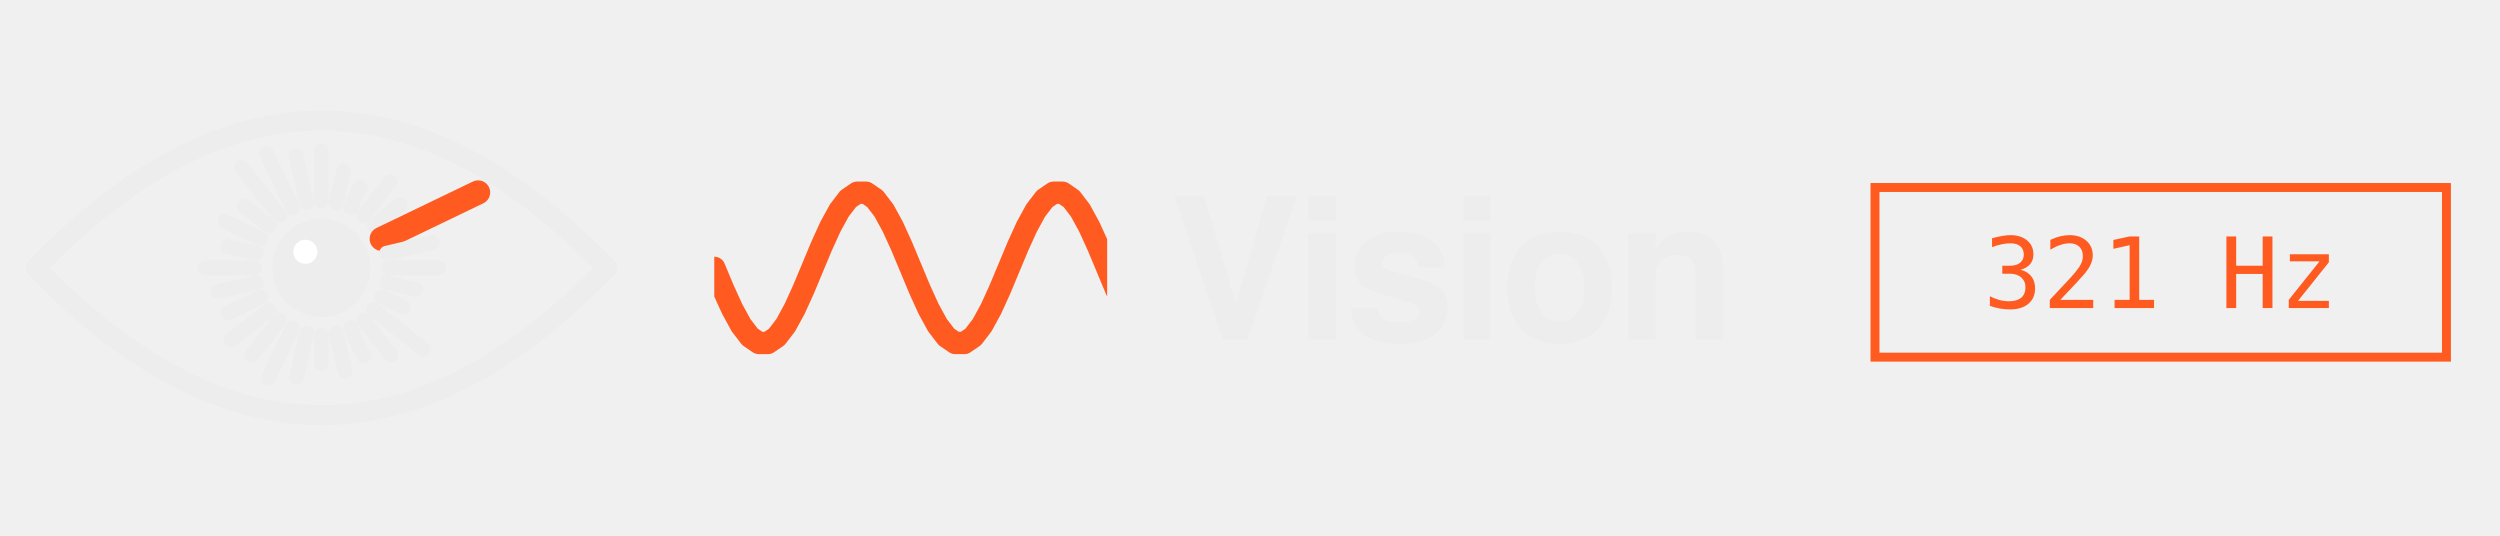
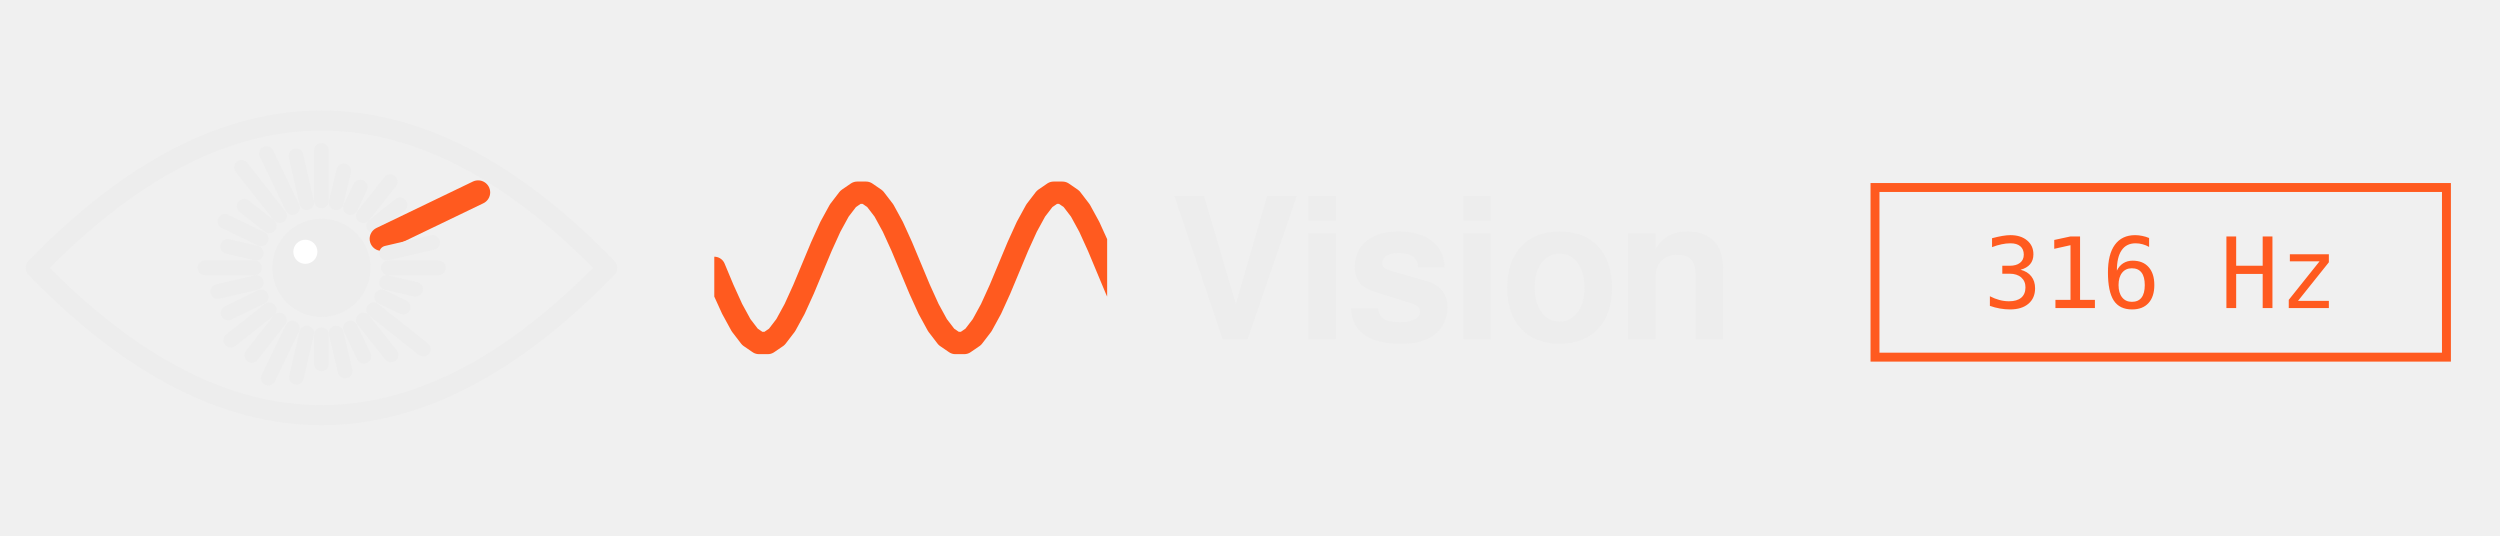
<svg xmlns="http://www.w3.org/2000/svg" viewBox="0 0 560 120" width="560" height="120" role="img" aria-label="Frequency Vision">
  <defs>
    <clipPath id="eye">
      <path d="M8,60 Q72,-6 136,60 Q72,126 8,60 Z" />
    </clipPath>
    <clipPath id="sw">
      <rect x="160" y="30" width="88" height="60" />
    </clipPath>
  </defs>
  <g clip-path="url(#eye)">
    <line x1="72.0" y1="45.0" x2="72.0" y2="33.7" stroke="#EDEDED" stroke-width="3.3" stroke-linecap="round">
      <animate attributeName="x2" values="72.0;72.0;72.0;72.0" dur="1.1s" repeatCount="indefinite" />
      <animate attributeName="y2" values="33.7;31.0;32.2;33.7" dur="1.1s" repeatCount="indefinite" />
    </line>
    <line x1="75.3" y1="45.4" x2="77.0" y2="38.3" stroke="#EDEDED" stroke-width="3.3" stroke-linecap="round">
      <animate attributeName="x2" values="77.0;77.1;78.4;77.0" dur="1.1s" repeatCount="indefinite" />
      <animate attributeName="y2" values="38.3;37.6;32.0;38.3" dur="1.1s" repeatCount="indefinite" />
    </line>
    <line x1="78.5" y1="46.5" x2="80.7" y2="41.9" stroke="#EDEDED" stroke-width="3.3" stroke-linecap="round">
      <animate attributeName="x2" values="80.7;84.2;84.1;80.7" dur="1.1s" repeatCount="indefinite" />
      <animate attributeName="y2" values="41.9;34.6;34.8;41.9" dur="1.1s" repeatCount="indefinite" />
    </line>
    <line x1="81.4" y1="48.3" x2="87.4" y2="40.7" stroke="#EDEDED" stroke-width="3.3" stroke-linecap="round">
      <animate attributeName="x2" values="87.4;86.4;86.2;87.4" dur="1.1s" repeatCount="indefinite" />
      <animate attributeName="y2" values="40.7;42.0;42.2;40.7" dur="1.1s" repeatCount="indefinite" />
    </line>
    <line x1="83.7" y1="50.6" x2="89.6" y2="45.9" stroke="#EDEDED" stroke-width="3.3" stroke-linecap="round">
      <animate attributeName="x2" values="89.6;91.1;91.6;89.6" dur="1.1s" repeatCount="indefinite" />
      <animate attributeName="y2" values="45.9;44.8;44.4;45.9" dur="1.1s" repeatCount="indefinite" />
    </line>
    <line x1="85.5" y1="53.5" x2="107.1" y2="43.1" stroke="#FF5A1F" stroke-width="5.4" stroke-linecap="round">
      <animate attributeName="x2" values="107.1;111.6;107.1;107.1" dur="1.1s" repeatCount="indefinite" />
      <animate attributeName="y2" values="43.1;40.9;43.1;43.1" dur="1.1s" repeatCount="indefinite" />
    </line>
    <line x1="86.6" y1="56.7" x2="96.9" y2="54.3" stroke="#EDEDED" stroke-width="3.3" stroke-linecap="round">
      <animate attributeName="x2" values="96.9;101.2;99.2;96.9" dur="1.1s" repeatCount="indefinite" />
      <animate attributeName="y2" values="54.3;53.3;53.8;54.3" dur="1.1s" repeatCount="indefinite" />
    </line>
    <line x1="87.0" y1="60.0" x2="98.2" y2="60.0" stroke="#EDEDED" stroke-width="3.3" stroke-linecap="round">
      <animate attributeName="x2" values="98.2;101.9;94.2;98.2" dur="1.1s" repeatCount="indefinite" />
      <animate attributeName="y2" values="60.0;60.0;60.0;60.0" dur="1.1s" repeatCount="indefinite" />
    </line>
    <line x1="86.6" y1="63.3" x2="93.1" y2="64.8" stroke="#EDEDED" stroke-width="3.3" stroke-linecap="round">
      <animate attributeName="x2" values="93.1;97.5;91.9;93.1" dur="1.1s" repeatCount="indefinite" />
      <animate attributeName="y2" values="64.8;65.8;64.5;64.8" dur="1.1s" repeatCount="indefinite" />
    </line>
    <line x1="85.5" y1="66.5" x2="90.3" y2="68.8" stroke="#EDEDED" stroke-width="3.3" stroke-linecap="round">
      <animate attributeName="x2" values="90.3;94.7;94.2;90.3" dur="1.1s" repeatCount="indefinite" />
      <animate attributeName="y2" values="68.8;70.9;70.7;68.8" dur="1.1s" repeatCount="indefinite" />
    </line>
    <line x1="83.7" y1="69.4" x2="94.8" y2="78.2" stroke="#EDEDED" stroke-width="3.3" stroke-linecap="round">
      <animate attributeName="x2" values="94.8;92.6;91.7;94.8" dur="1.1s" repeatCount="indefinite" />
      <animate attributeName="y2" values="78.2;76.4;75.7;78.2" dur="1.1s" repeatCount="indefinite" />
    </line>
    <line x1="81.4" y1="71.7" x2="87.6" y2="79.5" stroke="#EDEDED" stroke-width="3.3" stroke-linecap="round">
      <animate attributeName="x2" values="87.6;86.0;84.5;87.6" dur="1.1s" repeatCount="indefinite" />
      <animate attributeName="y2" values="79.5;77.6;75.7;79.5" dur="1.1s" repeatCount="indefinite" />
    </line>
    <line x1="78.5" y1="73.5" x2="81.5" y2="79.8" stroke="#EDEDED" stroke-width="3.3" stroke-linecap="round">
      <animate attributeName="x2" values="81.5;83.7;81.5;81.5" dur="1.1s" repeatCount="indefinite" />
      <animate attributeName="y2" values="79.8;84.3;79.8;79.8" dur="1.1s" repeatCount="indefinite" />
    </line>
    <line x1="75.3" y1="74.6" x2="77.3" y2="83.1" stroke="#EDEDED" stroke-width="3.3" stroke-linecap="round">
      <animate attributeName="x2" values="77.3;76.5;78.3;77.3" dur="1.1s" repeatCount="indefinite" />
      <animate attributeName="y2" values="83.1;79.5;87.6;83.1" dur="1.1s" repeatCount="indefinite" />
    </line>
    <line x1="72.0" y1="75.0" x2="72.0" y2="81.5" stroke="#EDEDED" stroke-width="3.3" stroke-linecap="round">
      <animate attributeName="x2" values="72.0;72.0;72.0;72.0" dur="1.1s" repeatCount="indefinite" />
      <animate attributeName="y2" values="81.5;82.7;88.8;81.5" dur="1.1s" repeatCount="indefinite" />
    </line>
    <line x1="68.7" y1="74.6" x2="66.4" y2="84.5" stroke="#EDEDED" stroke-width="3.3" stroke-linecap="round">
      <animate attributeName="x2" values="66.4;65.7;66.1;66.4" dur="1.1s" repeatCount="indefinite" />
      <animate attributeName="y2" values="84.5;87.8;85.7;84.5" dur="1.1s" repeatCount="indefinite" />
    </line>
    <line x1="65.5" y1="73.5" x2="60.1" y2="84.7" stroke="#EDEDED" stroke-width="3.3" stroke-linecap="round">
      <animate attributeName="x2" values="60.1;62.9;61.0;60.1" dur="1.1s" repeatCount="indefinite" />
      <animate attributeName="y2" values="84.7;78.8;82.9;84.7" dur="1.1s" repeatCount="indefinite" />
    </line>
    <line x1="62.6" y1="71.7" x2="56.4" y2="79.6" stroke="#EDEDED" stroke-width="3.3" stroke-linecap="round">
      <animate attributeName="x2" values="56.4;54.1;57.3;56.4" dur="1.1s" repeatCount="indefinite" />
      <animate attributeName="y2" values="79.6;82.4;78.5;79.6" dur="1.1s" repeatCount="indefinite" />
    </line>
    <line x1="60.3" y1="69.4" x2="51.7" y2="76.2" stroke="#EDEDED" stroke-width="3.3" stroke-linecap="round">
      <animate attributeName="x2" values="51.7;55.9;53.3;51.7" dur="1.1s" repeatCount="indefinite" />
      <animate attributeName="y2" values="76.2;72.8;74.9;76.2" dur="1.1s" repeatCount="indefinite" />
    </line>
    <line x1="58.5" y1="66.5" x2="51.1" y2="70.1" stroke="#EDEDED" stroke-width="3.3" stroke-linecap="round">
      <animate attributeName="x2" values="51.1;52.6;46.6;51.1" dur="1.1s" repeatCount="indefinite" />
      <animate attributeName="y2" values="70.1;69.3;72.2;70.1" dur="1.1s" repeatCount="indefinite" />
    </line>
    <line x1="57.4" y1="63.3" x2="48.8" y2="65.3" stroke="#EDEDED" stroke-width="3.3" stroke-linecap="round">
      <animate attributeName="x2" values="48.8;43.0;46.7;48.8" dur="1.1s" repeatCount="indefinite" />
      <animate attributeName="y2" values="65.3;66.6;65.8;65.3" dur="1.1s" repeatCount="indefinite" />
    </line>
    <line x1="57.0" y1="60.0" x2="45.9" y2="60.0" stroke="#EDEDED" stroke-width="3.3" stroke-linecap="round">
      <animate attributeName="x2" values="45.9;45.6;45.2;45.9" dur="1.1s" repeatCount="indefinite" />
      <animate attributeName="y2" values="60.0;60.0;60.0;60.0" dur="1.1s" repeatCount="indefinite" />
    </line>
    <line x1="57.4" y1="56.7" x2="51.0" y2="55.2" stroke="#EDEDED" stroke-width="3.3" stroke-linecap="round">
      <animate attributeName="x2" values="51.0;48.2;50.2;51.0" dur="1.1s" repeatCount="indefinite" />
      <animate attributeName="y2" values="55.2;54.6;55.0;55.2" dur="1.1s" repeatCount="indefinite" />
    </line>
    <line x1="58.5" y1="53.5" x2="50.4" y2="49.6" stroke="#EDEDED" stroke-width="3.3" stroke-linecap="round">
      <animate attributeName="x2" values="50.4;53.1;45.3;50.4" dur="1.1s" repeatCount="indefinite" />
      <animate attributeName="y2" values="49.6;50.9;47.1;49.6" dur="1.1s" repeatCount="indefinite" />
    </line>
    <line x1="60.3" y1="50.6" x2="54.7" y2="46.2" stroke="#EDEDED" stroke-width="3.3" stroke-linecap="round">
      <animate attributeName="x2" values="54.7;51.1;54.0;54.7" dur="1.1s" repeatCount="indefinite" />
      <animate attributeName="y2" values="46.2;43.3;45.7;46.2" dur="1.1s" repeatCount="indefinite" />
    </line>
    <line x1="62.6" y1="48.3" x2="54.1" y2="37.5" stroke="#EDEDED" stroke-width="3.3" stroke-linecap="round">
      <animate attributeName="x2" values="54.1;55.4;58.7;54.1" dur="1.1s" repeatCount="indefinite" />
      <animate attributeName="y2" values="37.5;39.2;43.3;37.5" dur="1.1s" repeatCount="indefinite" />
    </line>
    <line x1="65.5" y1="46.5" x2="59.7" y2="34.4" stroke="#EDEDED" stroke-width="3.3" stroke-linecap="round">
      <animate attributeName="x2" values="59.7;59.2;59.4;59.7" dur="1.1s" repeatCount="indefinite" />
      <animate attributeName="y2" values="34.4;33.5;33.8;34.4" dur="1.1s" repeatCount="indefinite" />
    </line>
    <line x1="68.7" y1="45.4" x2="66.3" y2="34.9" stroke="#EDEDED" stroke-width="3.3" stroke-linecap="round">
      <animate attributeName="x2" values="66.3;67.2;67.1;66.3" dur="1.1s" repeatCount="indefinite" />
      <animate attributeName="y2" values="34.9;39.1;38.6;34.9" dur="1.1s" repeatCount="indefinite" />
    </line>
    <circle cx="72" cy="60" r="11" fill="#EDEDED" />
    <circle cx="68.4" cy="56.4" r="2.7" fill="#FFFFFF" />
  </g>
  <path d="M8,60 Q72,-6 136,60 Q72,126 8,60 Z" fill="none" stroke="#EDEDED" stroke-width="4.5" stroke-linejoin="round" />
  <g clip-path="url(#sw)">
    <polyline points="0,60.00 2,64.79 4,69.19 6,72.85 8,75.46 10,76.83 12,76.83 14,75.46 16,72.85 18,69.19 20,64.79 22,60.00 24,55.21 26,50.81 28,47.15 30,44.54 32,43.17 34,43.17 36,44.54 38,47.15 40,50.81 42,55.21 44,60.00 46,64.79 48,69.19 50,72.85 52,75.46 54,76.83 56,76.83 58,75.46 60,72.85 62,69.19 64,64.79 66,60.00 68,55.21 70,50.81 72,47.15 74,44.54 76,43.17 78,43.17 80,44.54 82,47.15 84,50.81 86,55.21 88,60.00 90,64.79 92,69.19 94,72.85 96,75.46 98,76.83 100,76.83 102,75.46 104,72.85 106,69.19 108,64.79 110,60.00 112,55.21 114,50.81 116,47.15 118,44.54 120,43.17 122,43.17 124,44.54 126,47.15 128,50.81 130,55.21 132,60.00 134,64.79 136,69.19 138,72.85 140,75.46 142,76.83 144,76.83 146,75.46 148,72.85 150,69.19 152,64.79 154,60.00 156,55.21 158,50.81 160,47.15 162,44.54 164,43.17 166,43.17 168,44.54 170,47.15 172,50.81 174,55.21 176,60.00" fill="none" stroke="#FF5A1F" stroke-width="5" stroke-linecap="round" stroke-linejoin="round" transform="translate(160 0)">
      <animateTransform attributeName="transform" type="translate" from="160 0" to="116 0" dur="0.5s" repeatCount="indefinite" />
    </polyline>
  </g>
  <text x="262" y="76" font-family="Archivo, 'Helvetica Neue', Helvetica, Arial, sans-serif" font-size="44" font-weight="700" letter-spacing="-1" fill="#EDEDED">Vision</text>
  <rect x="420" y="42" width="128" height="38" fill="none" stroke="#FF5A1F" stroke-width="2" />
-   <text x="484" y="69" text-anchor="middle" font-family="'JetBrains Mono', Consolas, 'DejaVu Sans Mono', monospace" font-size="22" font-weight="500" fill="#FF5A1F">321 Hz</text>
+   <text x="484" y="69" text-anchor="middle" font-family="'JetBrains Mono', Consolas, 'DejaVu Sans Mono', monospace" font-size="22" font-weight="500" fill="#FF5A1F">316 Hz</text>
</svg>
